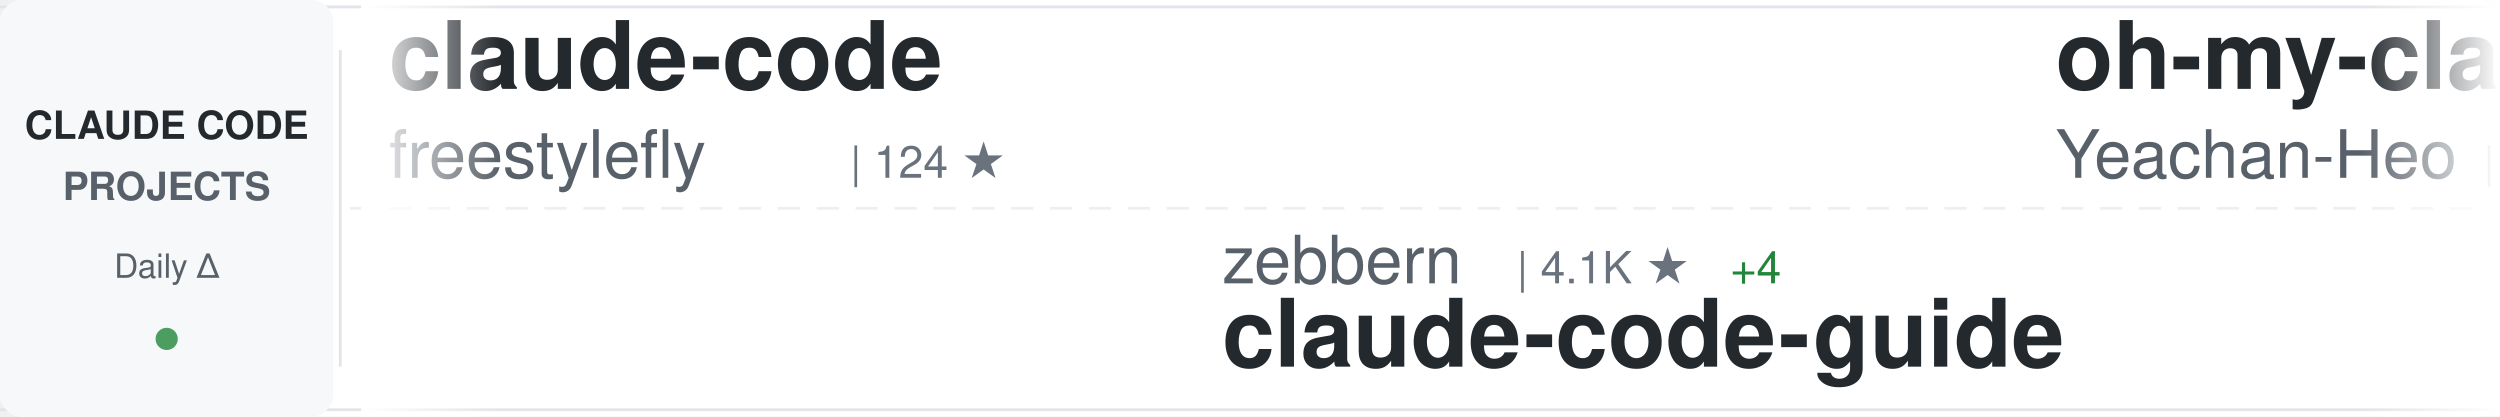
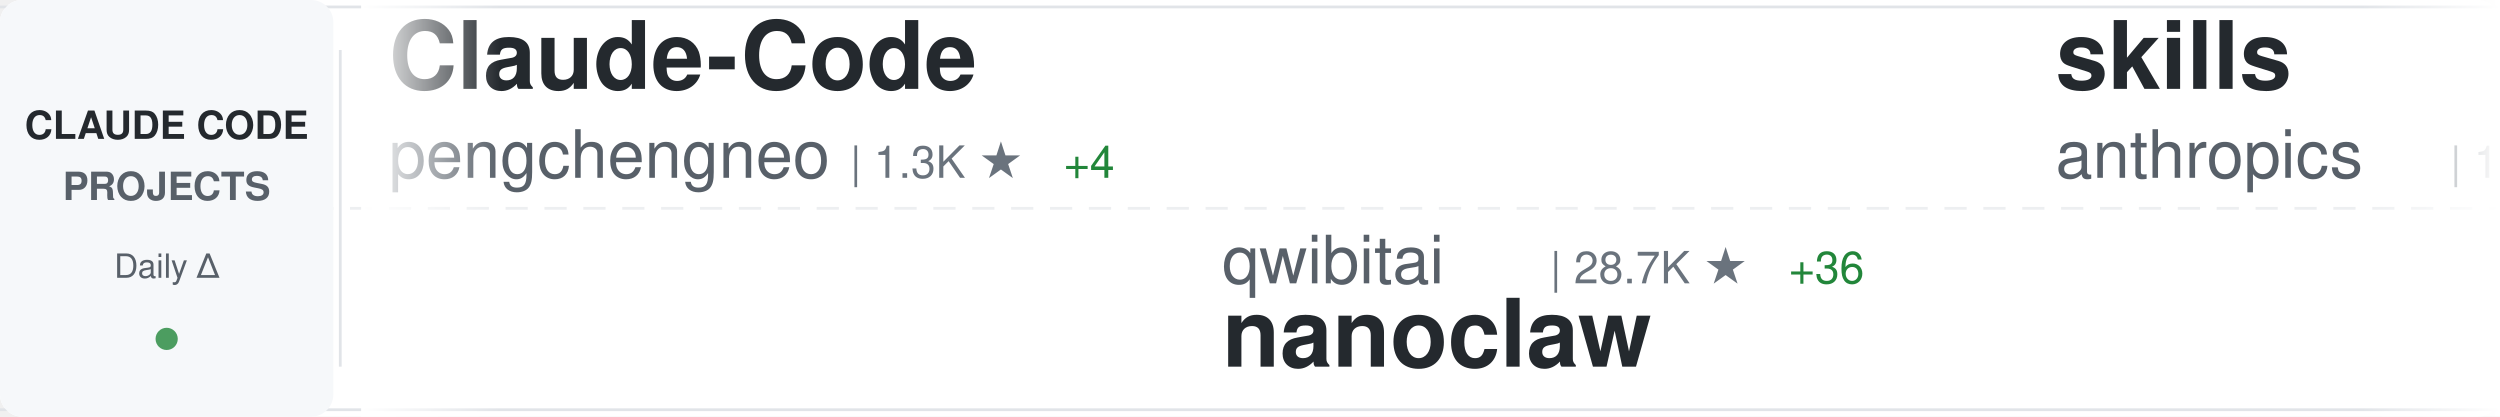
<svg xmlns="http://www.w3.org/2000/svg" width="900" height="150">
  <defs>
    <linearGradient id="awesomeLeftFade" x1="0%" y1="0%" x2="100%" y2="0%">
      <stop offset="0%" style="stop-color:#ffffff;stop-opacity:1" />
      <stop offset="100%" style="stop-color:#ffffff;stop-opacity:0" />
    </linearGradient>
    <linearGradient id="awesomeRightFade" x1="0%" y1="0%" x2="100%" y2="0%">
      <stop offset="0%" style="stop-color:#ffffff;stop-opacity:0" />
      <stop offset="100%" style="stop-color:#ffffff;stop-opacity:1" />
    </linearGradient>
  </defs>
  <rect width="900" height="150" fill="#ffffff" rx="8" />
  <rect x="0" y="2" width="900" height="1" fill="#e1e4e8" />
  <rect x="0" y="147" width="900" height="1" fill="#e1e4e8" />
  <line x1="0" y1="75" x2="900" y2="75" stroke="#e1e4e8" stroke-width="1" stroke-dasharray="8 6" opacity="0.6" />
  <rect x="0" y="0" width="120" height="150" fill="#f6f8fa" rx="8" />
  <text x="60" y="50" font-family="-apple-system, BlinkMacSystemFont, 'Segoe UI', Helvetica, Arial, sans-serif" font-size="14" font-weight="600" fill="#24292e" text-anchor="middle">CLAUDE CODE</text>
  <text x="60" y="72" font-family="-apple-system, BlinkMacSystemFont, 'Segoe UI', Helvetica, Arial, sans-serif" font-size="14" font-weight="600" fill="#586069" text-anchor="middle">PROJECTS</text>
  <text x="60" y="100" font-family="-apple-system, BlinkMacSystemFont, 'Segoe UI', Helvetica, Arial, sans-serif" font-size="12" font-weight="500" fill="#586069" text-anchor="middle">Daily Δ</text>
  <circle cx="60" cy="122" r="4" fill="#22863a" opacity="0.8" />
  <rect x="122" y="18" width="1" height="114" fill="#e1e4e8" />
  <clipPath id="awesomeTickerClip">
    <rect x="130" y="0" width="770" height="150" />
  </clipPath>
  <g clip-path="url(#awesomeTickerClip)">
    <g id="awesomeTickerItems">
      <animateTransform attributeName="transform" attributeType="XML" type="translate" from="0 0" to="-3000 0" dur="54s" repeatCount="indefinite" />
      <g transform="translate(0, 0)">
-         <text x="140" y="32" font-family="-apple-system, BlinkMacSystemFont, 'Segoe UI', Helvetica, Arial, sans-serif" font-size="34" font-weight="600" fill="#24292e">claude-code</text>
-         <text x="140" y="64" font-family="-apple-system, BlinkMacSystemFont, 'Segoe UI', Helvetica, Arial, sans-serif" font-size="24" font-weight="400" fill="#586069">freestylefly</text>
-         <text x="306" y="64" font-family="-apple-system, BlinkMacSystemFont, 'Segoe UI', Helvetica, Arial, sans-serif" font-size="16" font-weight="500" fill="#6a737d">| 124 ★</text>
+         <text x="140" y="32" font-family="-apple-system, BlinkMacSystemFont, 'Segoe UI', Helvetica, Arial, sans-serif" font-size="34" font-weight="600" fill="#24292e">Claude-Code</text>
+         <text x="140" y="64" font-family="-apple-system, BlinkMacSystemFont, 'Segoe UI', Helvetica, Arial, sans-serif" font-size="24" font-weight="400" fill="#586069">pengchengneo</text>
+         <text x="306" y="64" font-family="-apple-system, BlinkMacSystemFont, 'Segoe UI', Helvetica, Arial, sans-serif" font-size="16" font-weight="500" fill="#6a737d">| 1.3K ★</text>
+         <text x="383" y="64" font-family="-apple-system, BlinkMacSystemFont, 'Segoe UI', Helvetica, Arial, sans-serif" font-size="16" font-weight="500" fill="#22863a"> +4</text>
      </g>
      <g transform="translate(300, 0)">
-         <text x="140" y="102" font-family="-apple-system, BlinkMacSystemFont, 'Segoe UI', Helvetica, Arial, sans-serif" font-size="24" font-weight="400" fill="#586069">zebbern</text>
-         <text x="246" y="102" font-family="-apple-system, BlinkMacSystemFont, 'Segoe UI', Helvetica, Arial, sans-serif" font-size="16" font-weight="500" fill="#6a737d">| 4.1K ★</text>
-         <text x="323" y="102" font-family="-apple-system, BlinkMacSystemFont, 'Segoe UI', Helvetica, Arial, sans-serif" font-size="16" font-weight="500" fill="#22863a"> +4</text>
-         <text x="140" y="132" font-family="-apple-system, BlinkMacSystemFont, 'Segoe UI', Helvetica, Arial, sans-serif" font-size="34" font-weight="600" fill="#24292e">claude-code-guide</text>
+         <text x="140" y="102" font-family="-apple-system, BlinkMacSystemFont, 'Segoe UI', Helvetica, Arial, sans-serif" font-size="24" font-weight="400" fill="#586069">qwibitai</text>
+         <text x="258" y="102" font-family="-apple-system, BlinkMacSystemFont, 'Segoe UI', Helvetica, Arial, sans-serif" font-size="16" font-weight="500" fill="#6a737d">| 28.7K ★</text>
+         <text x="344" y="102" font-family="-apple-system, BlinkMacSystemFont, 'Segoe UI', Helvetica, Arial, sans-serif" font-size="16" font-weight="500" fill="#22863a"> +36</text>
+         <text x="140" y="132" font-family="-apple-system, BlinkMacSystemFont, 'Segoe UI', Helvetica, Arial, sans-serif" font-size="34" font-weight="600" fill="#24292e">nanoclaw</text>
      </g>
      <g transform="translate(600, 0)">
-         <text x="140" y="32" font-family="-apple-system, BlinkMacSystemFont, 'Segoe UI', Helvetica, Arial, sans-serif" font-size="34" font-weight="600" fill="#24292e">oh-my-claudecode</text>
-         <text x="140" y="64" font-family="-apple-system, BlinkMacSystemFont, 'Segoe UI', Helvetica, Arial, sans-serif" font-size="24" font-weight="400" fill="#586069">Yeachan-Heo</text>
-         <text x="294" y="64" font-family="-apple-system, BlinkMacSystemFont, 'Segoe UI', Helvetica, Arial, sans-serif" font-size="16" font-weight="500" fill="#6a737d">| 33.1K ★</text>
-         <text x="380" y="64" font-family="-apple-system, BlinkMacSystemFont, 'Segoe UI', Helvetica, Arial, sans-serif" font-size="16" font-weight="500" fill="#22863a"> +185</text>
+         <text x="140" y="32" font-family="-apple-system, BlinkMacSystemFont, 'Segoe UI', Helvetica, Arial, sans-serif" font-size="34" font-weight="600" fill="#24292e">skills</text>
+         <text x="140" y="64" font-family="-apple-system, BlinkMacSystemFont, 'Segoe UI', Helvetica, Arial, sans-serif" font-size="24" font-weight="400" fill="#586069">anthropics</text>
+         <text x="282" y="64" font-family="-apple-system, BlinkMacSystemFont, 'Segoe UI', Helvetica, Arial, sans-serif" font-size="16" font-weight="500" fill="#6a737d">| 130.7K ★</text>
+         <text x="377" y="64" font-family="-apple-system, BlinkMacSystemFont, 'Segoe UI', Helvetica, Arial, sans-serif" font-size="16" font-weight="500" fill="#22863a"> +699</text>
      </g>
      <g transform="translate(900, 0)">
-         <text x="140" y="102" font-family="-apple-system, BlinkMacSystemFont, 'Segoe UI', Helvetica, Arial, sans-serif" font-size="24" font-weight="400" fill="#586069">ComposioHQ</text>
-         <text x="282" y="102" font-family="-apple-system, BlinkMacSystemFont, 'Segoe UI', Helvetica, Arial, sans-serif" font-size="16" font-weight="500" fill="#6a737d">| 58.8K ★</text>
-         <text x="368" y="102" font-family="-apple-system, BlinkMacSystemFont, 'Segoe UI', Helvetica, Arial, sans-serif" font-size="16" font-weight="500" fill="#22863a"> +222</text>
-         <text x="140" y="132" font-family="-apple-system, BlinkMacSystemFont, 'Segoe UI', Helvetica, Arial, sans-serif" font-size="34" font-weight="600" fill="#24292e">awesome-claude-skills</text>
+         <text x="140" y="102" font-family="-apple-system, BlinkMacSystemFont, 'Segoe UI', Helvetica, Arial, sans-serif" font-size="24" font-weight="400" fill="#586069">shareAI-lab</text>
+         <text x="294" y="102" font-family="-apple-system, BlinkMacSystemFont, 'Segoe UI', Helvetica, Arial, sans-serif" font-size="16" font-weight="500" fill="#6a737d">| 59.2K ★</text>
+         <text x="380" y="102" font-family="-apple-system, BlinkMacSystemFont, 'Segoe UI', Helvetica, Arial, sans-serif" font-size="16" font-weight="500" fill="#22863a"> +291</text>
+         <text x="140" y="132" font-family="-apple-system, BlinkMacSystemFont, 'Segoe UI', Helvetica, Arial, sans-serif" font-size="34" font-weight="600" fill="#24292e">learn-claude-code</text>
      </g>
      <g transform="translate(1200, 0)">
-         <text x="140" y="32" font-family="-apple-system, BlinkMacSystemFont, 'Segoe UI', Helvetica, Arial, sans-serif" font-size="34" font-weight="600" fill="#24292e">claude-code</text>
-         <text x="140" y="64" font-family="-apple-system, BlinkMacSystemFont, 'Segoe UI', Helvetica, Arial, sans-serif" font-size="24" font-weight="400" fill="#586069">yasasbanukaofficial</text>
-         <text x="390" y="64" font-family="-apple-system, BlinkMacSystemFont, 'Segoe UI', Helvetica, Arial, sans-serif" font-size="16" font-weight="500" fill="#6a737d">| 3.1K ★</text>
-         <text x="467" y="64" font-family="-apple-system, BlinkMacSystemFont, 'Segoe UI', Helvetica, Arial, sans-serif" font-size="16" font-weight="500" fill="#22863a"> +24</text>
+         <text x="140" y="32" font-family="-apple-system, BlinkMacSystemFont, 'Segoe UI', Helvetica, Arial, sans-serif" font-size="34" font-weight="600" fill="#24292e">claude-coder</text>
+         <text x="140" y="64" font-family="-apple-system, BlinkMacSystemFont, 'Segoe UI', Helvetica, Arial, sans-serif" font-size="24" font-weight="400" fill="#586069">kodu-ai</text>
+         <text x="246" y="64" font-family="-apple-system, BlinkMacSystemFont, 'Segoe UI', Helvetica, Arial, sans-serif" font-size="16" font-weight="500" fill="#6a737d">| 5.3K ★</text>
+         <text x="323" y="64" font-family="-apple-system, BlinkMacSystemFont, 'Segoe UI', Helvetica, Arial, sans-serif" font-size="16" font-weight="500" fill="#22863a"> +1</text>
      </g>
      <g transform="translate(1500, 0)">
-         <text x="140" y="102" font-family="-apple-system, BlinkMacSystemFont, 'Segoe UI', Helvetica, Arial, sans-serif" font-size="24" font-weight="400" fill="#586069">lowcortisolprogrammer</text>
-         <text x="414" y="102" font-family="-apple-system, BlinkMacSystemFont, 'Segoe UI', Helvetica, Arial, sans-serif" font-size="16" font-weight="500" fill="#6a737d">| 173 ★</text>
-         <text x="140" y="132" font-family="-apple-system, BlinkMacSystemFont, 'Segoe UI', Helvetica, Arial, sans-serif" font-size="34" font-weight="600" fill="#24292e">claude-code</text>
+         <text x="140" y="102" font-family="-apple-system, BlinkMacSystemFont, 'Segoe UI', Helvetica, Arial, sans-serif" font-size="24" font-weight="400" fill="#586069">ghuntley</text>
+         <text x="258" y="102" font-family="-apple-system, BlinkMacSystemFont, 'Segoe UI', Helvetica, Arial, sans-serif" font-size="16" font-weight="500" fill="#6a737d">| 975 ★</text>
+         <text x="140" y="132" font-family="-apple-system, BlinkMacSystemFont, 'Segoe UI', Helvetica, Arial, sans-serif" font-size="34" font-weight="600" fill="#24292e">claude-code-source-code-...</text>
      </g>
      <g transform="translate(1800, 0)">
-         <text x="140" y="32" font-family="-apple-system, BlinkMacSystemFont, 'Segoe UI', Helvetica, Arial, sans-serif" font-size="34" font-weight="600" fill="#24292e">claude-code-rev</text>
-         <text x="140" y="64" font-family="-apple-system, BlinkMacSystemFont, 'Segoe UI', Helvetica, Arial, sans-serif" font-size="24" font-weight="400" fill="#586069">oboard</text>
-         <text x="234" y="64" font-family="-apple-system, BlinkMacSystemFont, 'Segoe UI', Helvetica, Arial, sans-serif" font-size="16" font-weight="500" fill="#6a737d">| 3.1K ★</text>
-         <text x="311" y="64" font-family="-apple-system, BlinkMacSystemFont, 'Segoe UI', Helvetica, Arial, sans-serif" font-size="16" font-weight="500" fill="#22863a"> +7</text>
+         <text x="140" y="32" font-family="-apple-system, BlinkMacSystemFont, 'Segoe UI', Helvetica, Arial, sans-serif" font-size="34" font-weight="600" fill="#24292e">Auto-claude-code-researc...</text>
+         <text x="140" y="64" font-family="-apple-system, BlinkMacSystemFont, 'Segoe UI', Helvetica, Arial, sans-serif" font-size="24" font-weight="400" fill="#586069">wanshuiyin</text>
+         <text x="282" y="64" font-family="-apple-system, BlinkMacSystemFont, 'Segoe UI', Helvetica, Arial, sans-serif" font-size="16" font-weight="500" fill="#6a737d">| 8.5K ★</text>
+         <text x="359" y="64" font-family="-apple-system, BlinkMacSystemFont, 'Segoe UI', Helvetica, Arial, sans-serif" font-size="16" font-weight="500" fill="#22863a"> +114</text>
      </g>
      <g transform="translate(2100, 0)">
-         <text x="140" y="102" font-family="-apple-system, BlinkMacSystemFont, 'Segoe UI', Helvetica, Arial, sans-serif" font-size="24" font-weight="400" fill="#586069">Donchitos</text>
-         <text x="270" y="102" font-family="-apple-system, BlinkMacSystemFont, 'Segoe UI', Helvetica, Arial, sans-serif" font-size="16" font-weight="500" fill="#6a737d">| 17.8K ★</text>
-         <text x="356" y="102" font-family="-apple-system, BlinkMacSystemFont, 'Segoe UI', Helvetica, Arial, sans-serif" font-size="16" font-weight="500" fill="#22863a"> +144</text>
-         <text x="140" y="132" font-family="-apple-system, BlinkMacSystemFont, 'Segoe UI', Helvetica, Arial, sans-serif" font-size="34" font-weight="600" fill="#24292e">Claude-Code-Game-Studios</text>
+         <text x="140" y="102" font-family="-apple-system, BlinkMacSystemFont, 'Segoe UI', Helvetica, Arial, sans-serif" font-size="24" font-weight="400" fill="#586069">Hyper66666</text>
+         <text x="282" y="102" font-family="-apple-system, BlinkMacSystemFont, 'Segoe UI', Helvetica, Arial, sans-serif" font-size="16" font-weight="500" fill="#6a737d">| 213 ★</text>
+         <text x="140" y="132" font-family="-apple-system, BlinkMacSystemFont, 'Segoe UI', Helvetica, Arial, sans-serif" font-size="34" font-weight="600" fill="#24292e">claude-code-sourcemap</text>
      </g>
      <g transform="translate(2400, 0)">
-         <text x="140" y="32" font-family="-apple-system, BlinkMacSystemFont, 'Segoe UI', Helvetica, Arial, sans-serif" font-size="34" font-weight="600" fill="#24292e">collection-claude-code-s...</text>
-         <text x="140" y="64" font-family="-apple-system, BlinkMacSystemFont, 'Segoe UI', Helvetica, Arial, sans-serif" font-size="24" font-weight="400" fill="#586069">chauncygu</text>
-         <text x="270" y="64" font-family="-apple-system, BlinkMacSystemFont, 'Segoe UI', Helvetica, Arial, sans-serif" font-size="16" font-weight="500" fill="#6a737d">| 2.4K ★</text>
-         <text x="347" y="64" font-family="-apple-system, BlinkMacSystemFont, 'Segoe UI', Helvetica, Arial, sans-serif" font-size="16" font-weight="500" fill="#22863a"> +8</text>
+         <text x="140" y="32" font-family="-apple-system, BlinkMacSystemFont, 'Segoe UI', Helvetica, Arial, sans-serif" font-size="34" font-weight="600" fill="#24292e">claude-code</text>
+         <text x="140" y="64" font-family="-apple-system, BlinkMacSystemFont, 'Segoe UI', Helvetica, Arial, sans-serif" font-size="24" font-weight="400" fill="#586069">claude-code-best</text>
+         <text x="354" y="64" font-family="-apple-system, BlinkMacSystemFont, 'Segoe UI', Helvetica, Arial, sans-serif" font-size="16" font-weight="500" fill="#6a737d">| 17.9K ★</text>
+         <text x="440" y="64" font-family="-apple-system, BlinkMacSystemFont, 'Segoe UI', Helvetica, Arial, sans-serif" font-size="16" font-weight="500" fill="#22863a"> +92</text>
      </g>
      <g transform="translate(2700, 0)">
-         <text x="140" y="102" font-family="-apple-system, BlinkMacSystemFont, 'Segoe UI', Helvetica, Arial, sans-serif" font-size="24" font-weight="400" fill="#586069">luongnv89</text>
-         <text x="270" y="102" font-family="-apple-system, BlinkMacSystemFont, 'Segoe UI', Helvetica, Arial, sans-serif" font-size="16" font-weight="500" fill="#6a737d">| 31.9K ★</text>
-         <text x="356" y="102" font-family="-apple-system, BlinkMacSystemFont, 'Segoe UI', Helvetica, Arial, sans-serif" font-size="16" font-weight="500" fill="#22863a"> +222</text>
-         <text x="140" y="132" font-family="-apple-system, BlinkMacSystemFont, 'Segoe UI', Helvetica, Arial, sans-serif" font-size="34" font-weight="600" fill="#24292e">claude-howto</text>
+         <text x="140" y="102" font-family="-apple-system, BlinkMacSystemFont, 'Segoe UI', Helvetica, Arial, sans-serif" font-size="24" font-weight="400" fill="#586069">rohitg00</text>
+         <text x="258" y="102" font-family="-apple-system, BlinkMacSystemFont, 'Segoe UI', Helvetica, Arial, sans-serif" font-size="16" font-weight="500" fill="#6a737d">| 1.6K ★</text>
+         <text x="335" y="102" font-family="-apple-system, BlinkMacSystemFont, 'Segoe UI', Helvetica, Arial, sans-serif" font-size="16" font-weight="500" fill="#22863a"> +9</text>
+         <text x="140" y="132" font-family="-apple-system, BlinkMacSystemFont, 'Segoe UI', Helvetica, Arial, sans-serif" font-size="34" font-weight="600" fill="#24292e">awesome-claude-code-tool...</text>
      </g>
      <g transform="translate(3000, 0)">
-         <text x="140" y="32" font-family="-apple-system, BlinkMacSystemFont, 'Segoe UI', Helvetica, Arial, sans-serif" font-size="34" font-weight="600" fill="#24292e">claude-code</text>
-         <text x="140" y="64" font-family="-apple-system, BlinkMacSystemFont, 'Segoe UI', Helvetica, Arial, sans-serif" font-size="24" font-weight="400" fill="#586069">freestylefly</text>
-         <text x="306" y="64" font-family="-apple-system, BlinkMacSystemFont, 'Segoe UI', Helvetica, Arial, sans-serif" font-size="16" font-weight="500" fill="#6a737d">| 124 ★</text>
+         <text x="140" y="32" font-family="-apple-system, BlinkMacSystemFont, 'Segoe UI', Helvetica, Arial, sans-serif" font-size="34" font-weight="600" fill="#24292e">Claude-Code</text>
+         <text x="140" y="64" font-family="-apple-system, BlinkMacSystemFont, 'Segoe UI', Helvetica, Arial, sans-serif" font-size="24" font-weight="400" fill="#586069">pengchengneo</text>
+         <text x="306" y="64" font-family="-apple-system, BlinkMacSystemFont, 'Segoe UI', Helvetica, Arial, sans-serif" font-size="16" font-weight="500" fill="#6a737d">| 1.3K ★</text>
+         <text x="383" y="64" font-family="-apple-system, BlinkMacSystemFont, 'Segoe UI', Helvetica, Arial, sans-serif" font-size="16" font-weight="500" fill="#22863a"> +4</text>
      </g>
      <g transform="translate(3300, 0)">
-         <text x="140" y="102" font-family="-apple-system, BlinkMacSystemFont, 'Segoe UI', Helvetica, Arial, sans-serif" font-size="24" font-weight="400" fill="#586069">zebbern</text>
-         <text x="246" y="102" font-family="-apple-system, BlinkMacSystemFont, 'Segoe UI', Helvetica, Arial, sans-serif" font-size="16" font-weight="500" fill="#6a737d">| 4.1K ★</text>
-         <text x="323" y="102" font-family="-apple-system, BlinkMacSystemFont, 'Segoe UI', Helvetica, Arial, sans-serif" font-size="16" font-weight="500" fill="#22863a"> +4</text>
-         <text x="140" y="132" font-family="-apple-system, BlinkMacSystemFont, 'Segoe UI', Helvetica, Arial, sans-serif" font-size="34" font-weight="600" fill="#24292e">claude-code-guide</text>
+         <text x="140" y="102" font-family="-apple-system, BlinkMacSystemFont, 'Segoe UI', Helvetica, Arial, sans-serif" font-size="24" font-weight="400" fill="#586069">qwibitai</text>
+         <text x="258" y="102" font-family="-apple-system, BlinkMacSystemFont, 'Segoe UI', Helvetica, Arial, sans-serif" font-size="16" font-weight="500" fill="#6a737d">| 28.7K ★</text>
+         <text x="344" y="102" font-family="-apple-system, BlinkMacSystemFont, 'Segoe UI', Helvetica, Arial, sans-serif" font-size="16" font-weight="500" fill="#22863a"> +36</text>
+         <text x="140" y="132" font-family="-apple-system, BlinkMacSystemFont, 'Segoe UI', Helvetica, Arial, sans-serif" font-size="34" font-weight="600" fill="#24292e">nanoclaw</text>
      </g>
      <g transform="translate(3600, 0)">
-         <text x="140" y="32" font-family="-apple-system, BlinkMacSystemFont, 'Segoe UI', Helvetica, Arial, sans-serif" font-size="34" font-weight="600" fill="#24292e">oh-my-claudecode</text>
-         <text x="140" y="64" font-family="-apple-system, BlinkMacSystemFont, 'Segoe UI', Helvetica, Arial, sans-serif" font-size="24" font-weight="400" fill="#586069">Yeachan-Heo</text>
-         <text x="294" y="64" font-family="-apple-system, BlinkMacSystemFont, 'Segoe UI', Helvetica, Arial, sans-serif" font-size="16" font-weight="500" fill="#6a737d">| 33.1K ★</text>
-         <text x="380" y="64" font-family="-apple-system, BlinkMacSystemFont, 'Segoe UI', Helvetica, Arial, sans-serif" font-size="16" font-weight="500" fill="#22863a"> +185</text>
+         <text x="140" y="32" font-family="-apple-system, BlinkMacSystemFont, 'Segoe UI', Helvetica, Arial, sans-serif" font-size="34" font-weight="600" fill="#24292e">skills</text>
+         <text x="140" y="64" font-family="-apple-system, BlinkMacSystemFont, 'Segoe UI', Helvetica, Arial, sans-serif" font-size="24" font-weight="400" fill="#586069">anthropics</text>
+         <text x="282" y="64" font-family="-apple-system, BlinkMacSystemFont, 'Segoe UI', Helvetica, Arial, sans-serif" font-size="16" font-weight="500" fill="#6a737d">| 130.7K ★</text>
+         <text x="377" y="64" font-family="-apple-system, BlinkMacSystemFont, 'Segoe UI', Helvetica, Arial, sans-serif" font-size="16" font-weight="500" fill="#22863a"> +699</text>
      </g>
      <g transform="translate(3900, 0)">
-         <text x="140" y="102" font-family="-apple-system, BlinkMacSystemFont, 'Segoe UI', Helvetica, Arial, sans-serif" font-size="24" font-weight="400" fill="#586069">ComposioHQ</text>
-         <text x="282" y="102" font-family="-apple-system, BlinkMacSystemFont, 'Segoe UI', Helvetica, Arial, sans-serif" font-size="16" font-weight="500" fill="#6a737d">| 58.8K ★</text>
-         <text x="368" y="102" font-family="-apple-system, BlinkMacSystemFont, 'Segoe UI', Helvetica, Arial, sans-serif" font-size="16" font-weight="500" fill="#22863a"> +222</text>
-         <text x="140" y="132" font-family="-apple-system, BlinkMacSystemFont, 'Segoe UI', Helvetica, Arial, sans-serif" font-size="34" font-weight="600" fill="#24292e">awesome-claude-skills</text>
+         <text x="140" y="102" font-family="-apple-system, BlinkMacSystemFont, 'Segoe UI', Helvetica, Arial, sans-serif" font-size="24" font-weight="400" fill="#586069">shareAI-lab</text>
+         <text x="294" y="102" font-family="-apple-system, BlinkMacSystemFont, 'Segoe UI', Helvetica, Arial, sans-serif" font-size="16" font-weight="500" fill="#6a737d">| 59.2K ★</text>
+         <text x="380" y="102" font-family="-apple-system, BlinkMacSystemFont, 'Segoe UI', Helvetica, Arial, sans-serif" font-size="16" font-weight="500" fill="#22863a"> +291</text>
+         <text x="140" y="132" font-family="-apple-system, BlinkMacSystemFont, 'Segoe UI', Helvetica, Arial, sans-serif" font-size="34" font-weight="600" fill="#24292e">learn-claude-code</text>
      </g>
    </g>
  </g>
  <rect x="130" y="0" width="50" height="150" fill="url(#awesomeLeftFade)" />
  <rect x="850" y="0" width="50" height="150" fill="url(#awesomeRightFade)" />
</svg>
